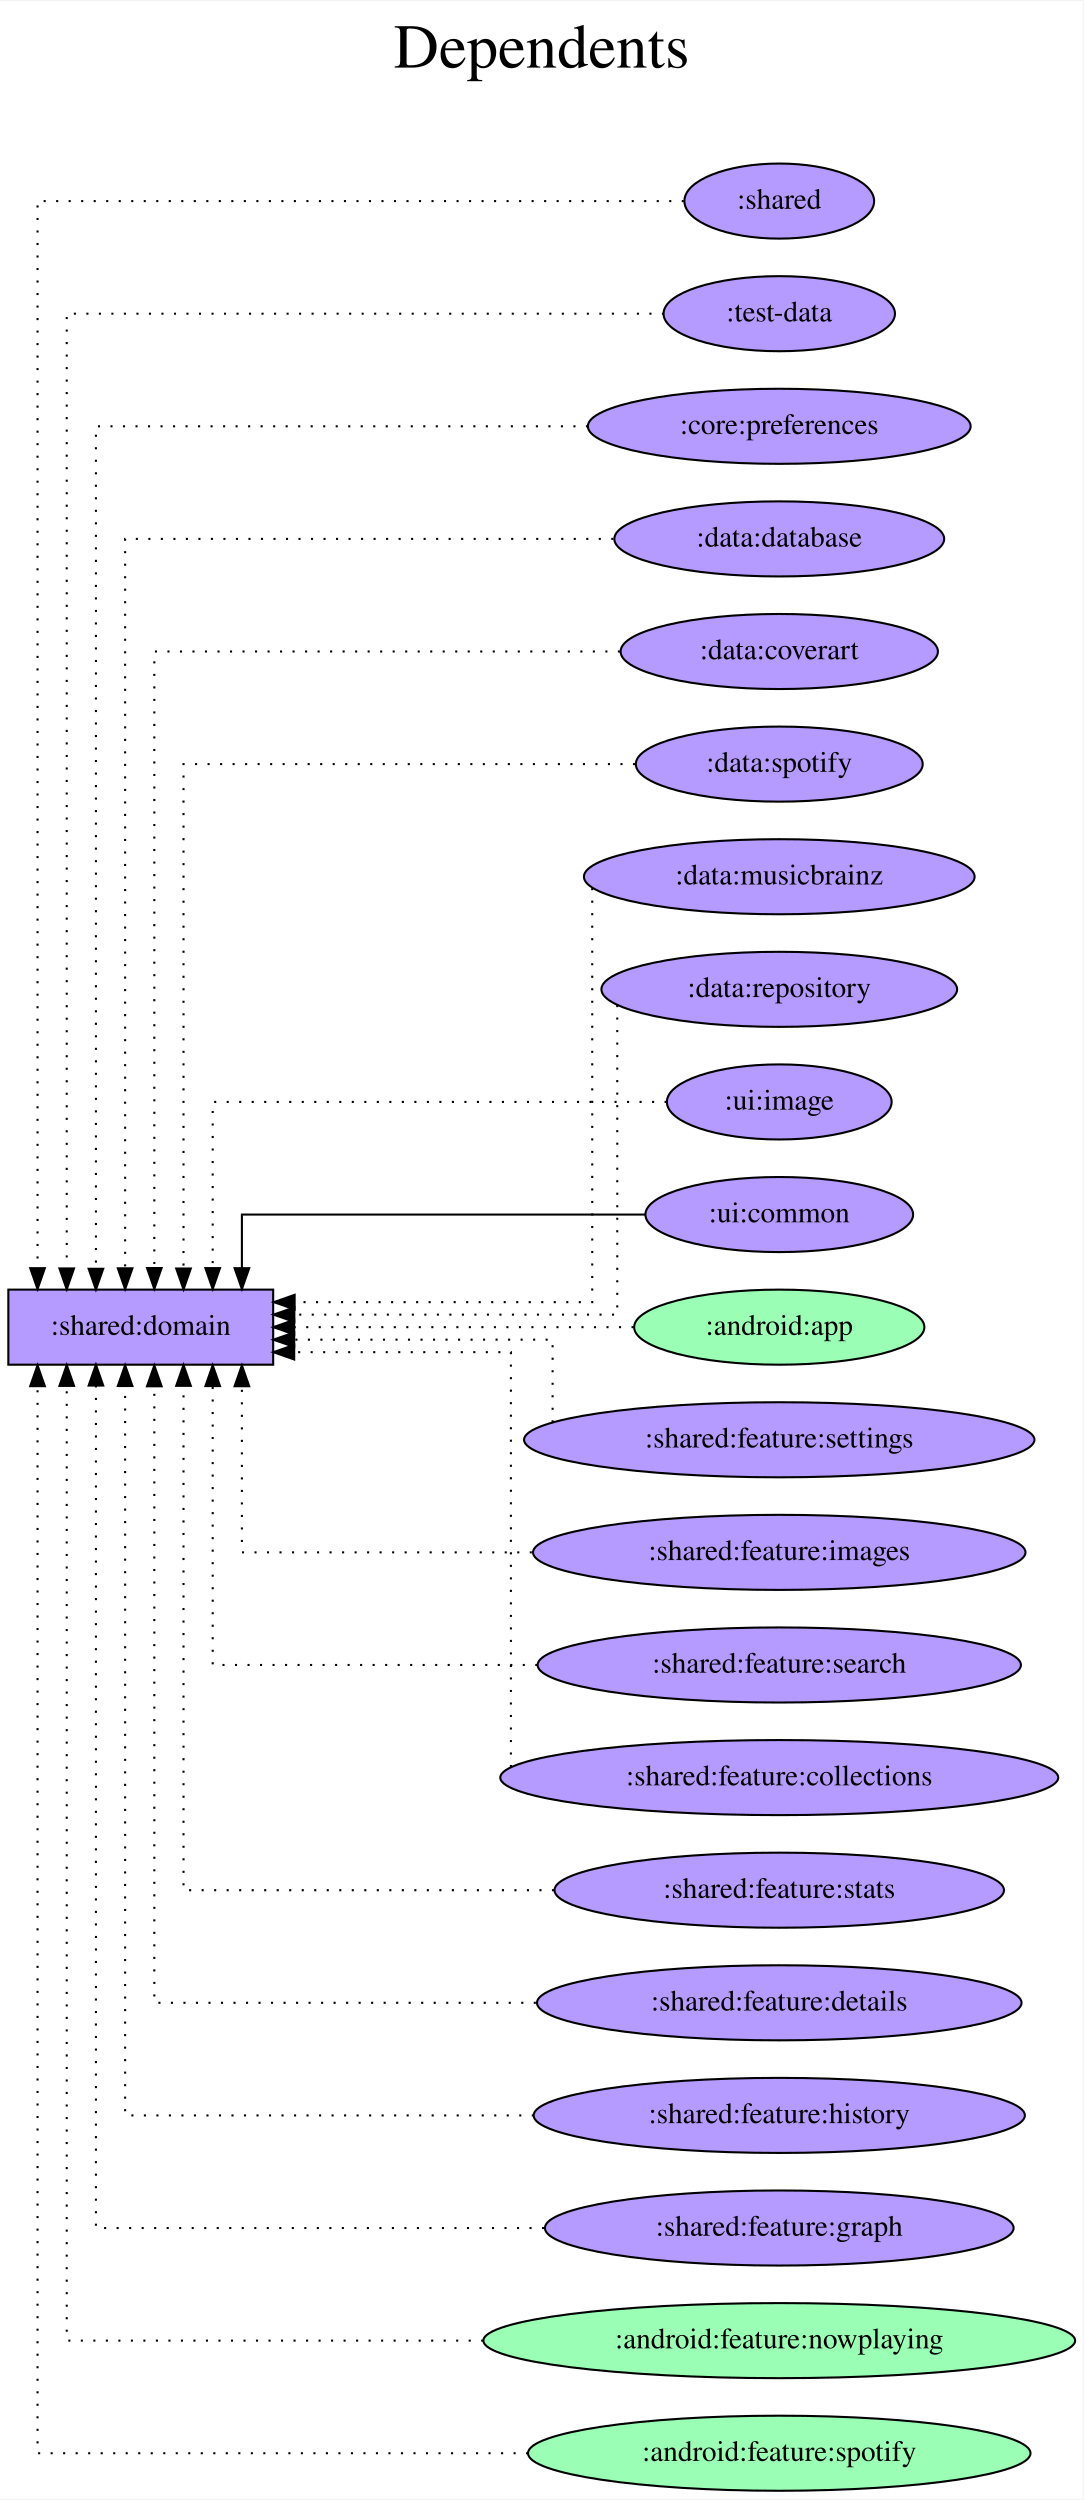
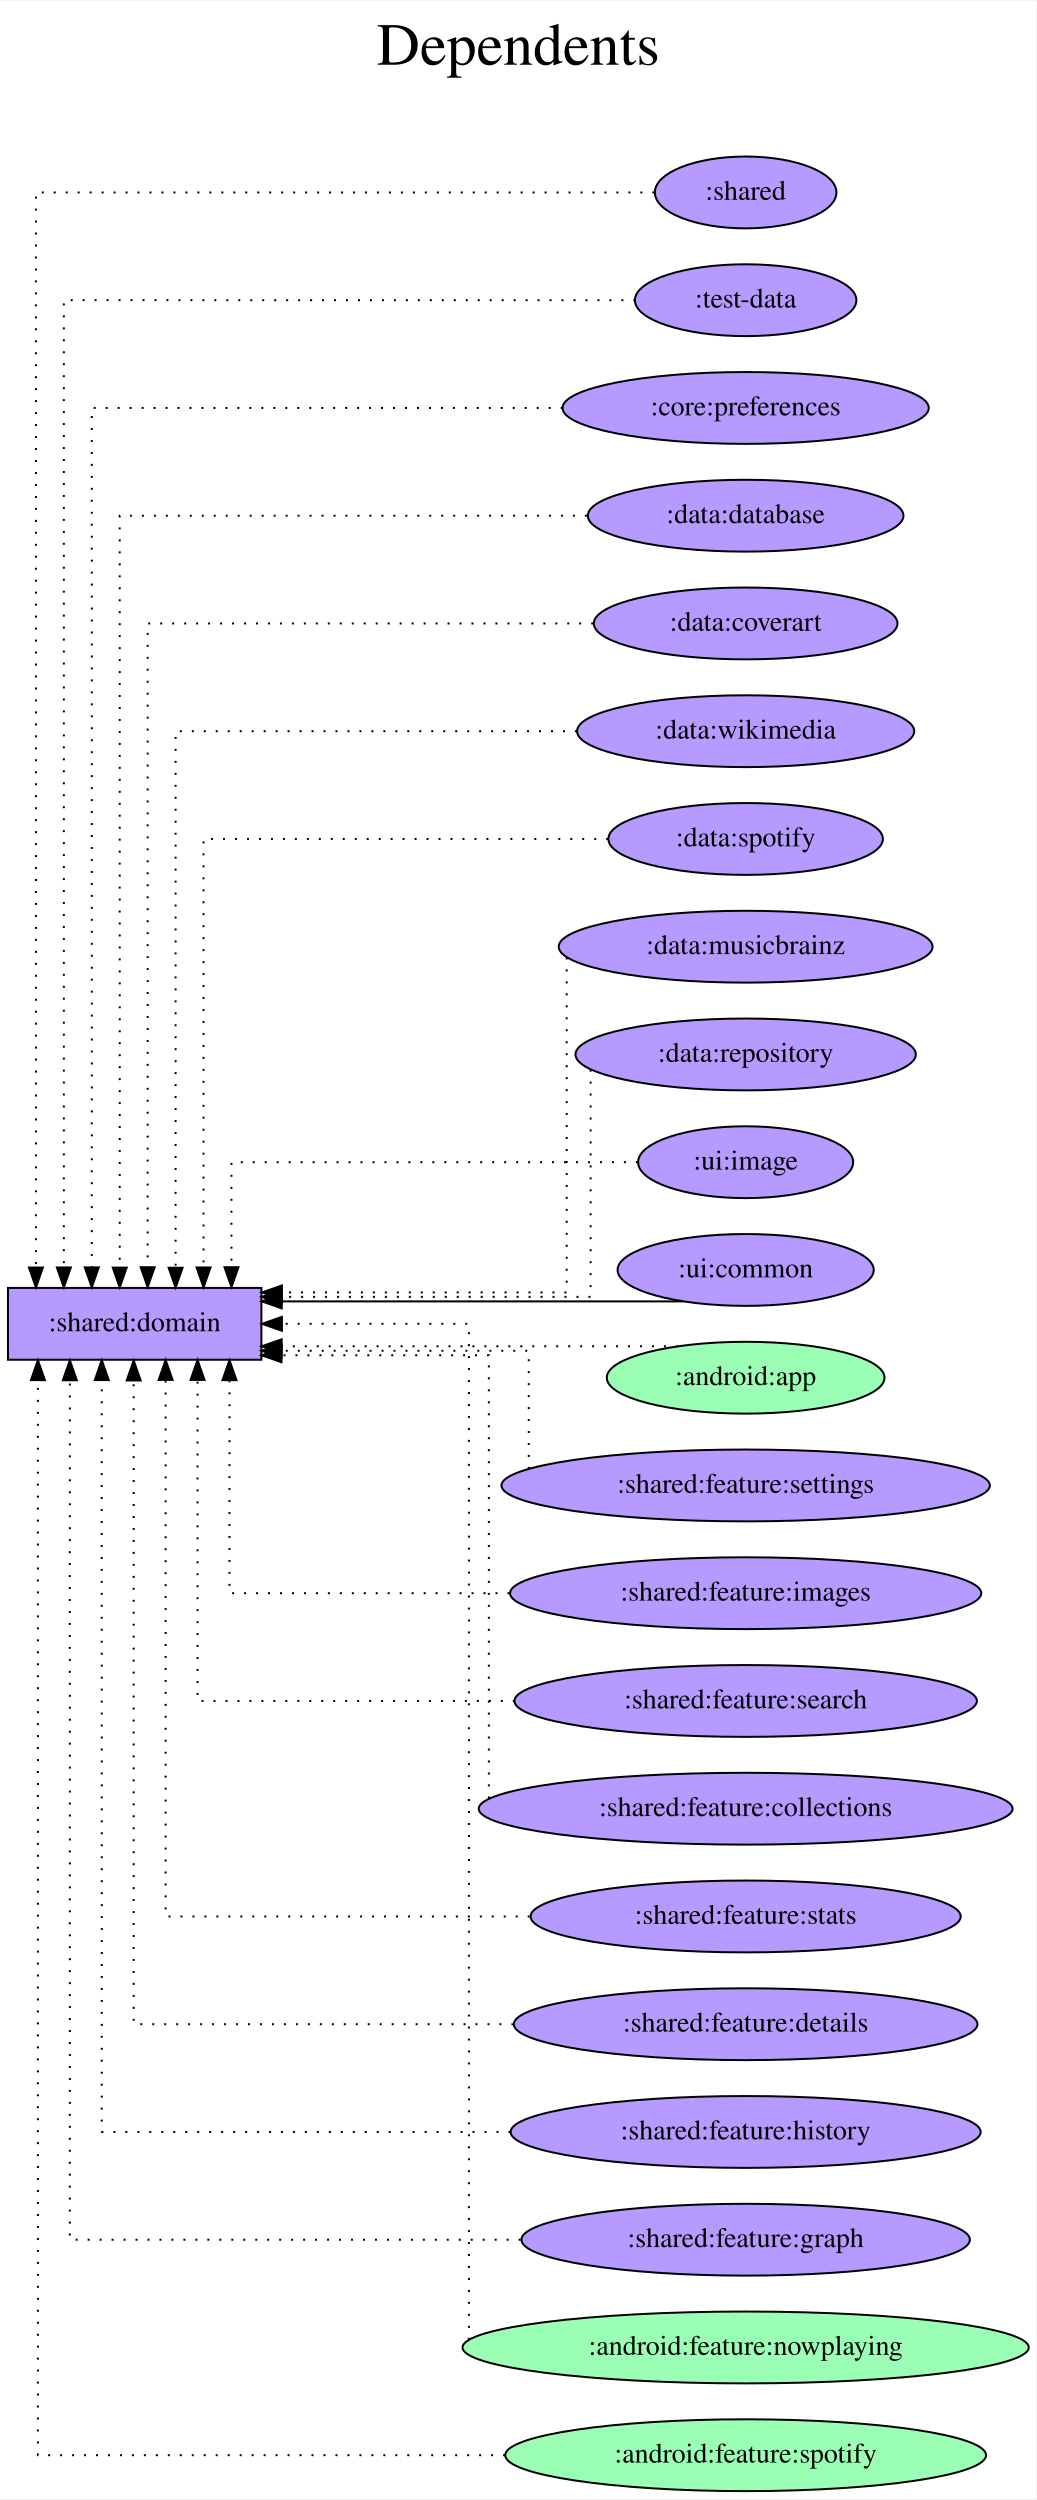
- <svg xmlns="http://www.w3.org/2000/svg" width="519pt" height="1198pt" viewBox="0.00 0.00 519.37 1198.00">
-   <g id="graph0" class="graph" transform="scale(1 1) rotate(0) translate(4 1194)">
-     <polygon fill="white" stroke="transparent" points="-4,4 -4,-1194 515.37,-1194 515.37,4 -4,4" />
-     <text text-anchor="middle" x="255.69" y="-1162" font-family="Times,serif" font-size="30.00">Dependents</text>
-     <text text-anchor="middle" x="255.69" y="-1129" font-family="Times,serif" font-size="30.00"> </text>
+ <svg xmlns="http://www.w3.org/2000/svg" width="519pt" height="1252pt" viewBox="0.00 0.00 519.37 1252.00">
+   <g id="graph0" class="graph" transform="scale(1 1) rotate(0) translate(4 1248)">
+     <polygon fill="white" stroke="transparent" points="-4,4 -4,-1248 515.37,-1248 515.37,4 -4,4" />
+     <text text-anchor="middle" x="255.69" y="-1216" font-family="Times,serif" font-size="30.00">Dependents</text>
+     <text text-anchor="middle" x="255.69" y="-1183" font-family="Times,serif" font-size="30.00"> </text>
    <g id="node1" class="node">
-       <polygon fill="#b59aff" stroke="black" points="127,-576 0,-576 0,-540 127,-540 127,-576" />
-       <text text-anchor="middle" x="63.5" y="-554.3" font-family="Times,serif" font-size="14.00">:shared:domain</text>
+       <polygon fill="#b59aff" stroke="black" points="127,-603 0,-603 0,-567 127,-567 127,-603" />
+       <text text-anchor="middle" x="63.5" y="-581.3" font-family="Times,serif" font-size="14.00">:shared:domain</text>
    </g>
    <g id="node2" class="node">
-       <ellipse fill="#b59aff" stroke="black" cx="369.69" cy="-1098" rx="45.49" ry="18" />
-       <text text-anchor="middle" x="369.69" y="-1094.3" font-family="Times,serif" font-size="14.00">:shared</text>
+       <ellipse fill="#b59aff" stroke="black" cx="369.69" cy="-1152" rx="45.49" ry="18" />
+       <text text-anchor="middle" x="369.69" y="-1148.3" font-family="Times,serif" font-size="14.00">:shared</text>
    </g>
    <g id="edge1" class="edge">
-       <path fill="none" stroke="black" stroke-dasharray="1,5" d="M323.92,-1098C227.85,-1098 14,-1098 14,-1098 14,-1098 14,-586.28 14,-586.28" />
-       <polygon fill="black" stroke="black" points="17.5,-586.28 14,-576.28 10.5,-586.28 17.5,-586.28" />
+       <path fill="none" stroke="black" stroke-dasharray="1,5" d="M323.92,-1152C227.85,-1152 14,-1152 14,-1152 14,-1152 14,-613.22 14,-613.22" />
+       <polygon fill="black" stroke="black" points="17.5,-613.22 14,-603.22 10.5,-613.22 17.5,-613.22" />
    </g>
    <g id="node3" class="node">
-       <ellipse fill="#b59aff" stroke="black" cx="369.69" cy="-1044" rx="55.49" ry="18" />
-       <text text-anchor="middle" x="369.69" y="-1040.3" font-family="Times,serif" font-size="14.00">:test-data</text>
+       <ellipse fill="#b59aff" stroke="black" cx="369.69" cy="-1098" rx="55.49" ry="18" />
+       <text text-anchor="middle" x="369.69" y="-1094.3" font-family="Times,serif" font-size="14.00">:test-data</text>
    </g>
    <g id="edge2" class="edge">
-       <path fill="none" stroke="black" stroke-dasharray="1,5" d="M314.41,-1044C217.7,-1044 28,-1044 28,-1044 28,-1044 28,-586.16 28,-586.16" />
-       <polygon fill="black" stroke="black" points="31.5,-586.16 28,-576.16 24.5,-586.16 31.5,-586.16" />
+       <path fill="none" stroke="black" stroke-dasharray="1,5" d="M314.41,-1098C217.7,-1098 28,-1098 28,-1098 28,-1098 28,-613.26 28,-613.26" />
+       <polygon fill="black" stroke="black" points="31.5,-613.26 28,-603.26 24.5,-613.26 31.5,-613.26" />
    </g>
    <g id="node4" class="node">
-       <ellipse fill="#b59aff" stroke="black" cx="369.69" cy="-990" rx="91.78" ry="18" />
-       <text text-anchor="middle" x="369.69" y="-986.3" font-family="Times,serif" font-size="14.00">:core:preferences</text>
+       <ellipse fill="#b59aff" stroke="black" cx="369.69" cy="-1044" rx="91.78" ry="18" />
+       <text text-anchor="middle" x="369.69" y="-1040.3" font-family="Times,serif" font-size="14.00">:core:preferences</text>
    </g>
    <g id="edge3" class="edge">
-       <path fill="none" stroke="black" stroke-dasharray="1,5" d="M277.97,-990C181.03,-990 42,-990 42,-990 42,-990 42,-586.01 42,-586.01" />
-       <polygon fill="black" stroke="black" points="45.5,-586.01 42,-576.01 38.5,-586.01 45.5,-586.01" />
+       <path fill="none" stroke="black" stroke-dasharray="1,5" d="M277.97,-1044C181.03,-1044 42,-1044 42,-1044 42,-1044 42,-613.28 42,-613.28" />
+       <polygon fill="black" stroke="black" points="45.5,-613.28 42,-603.28 38.5,-613.28 45.5,-613.28" />
    </g>
    <g id="node5" class="node">
-       <ellipse fill="#b59aff" stroke="black" cx="369.69" cy="-936" rx="79.09" ry="18" />
-       <text text-anchor="middle" x="369.69" y="-932.3" font-family="Times,serif" font-size="14.00">:data:database</text>
+       <ellipse fill="#b59aff" stroke="black" cx="369.69" cy="-990" rx="79.09" ry="18" />
+       <text text-anchor="middle" x="369.69" y="-986.3" font-family="Times,serif" font-size="14.00">:data:database</text>
    </g>
    <g id="edge4" class="edge">
-       <path fill="none" stroke="black" stroke-dasharray="1,5" d="M290.13,-936C197.19,-936 56,-936 56,-936 56,-936 56,-586.23 56,-586.23" />
-       <polygon fill="black" stroke="black" points="59.5,-586.23 56,-576.23 52.5,-586.23 59.5,-586.23" />
+       <path fill="none" stroke="black" stroke-dasharray="1,5" d="M290.13,-990C197.19,-990 56,-990 56,-990 56,-990 56,-613.19 56,-613.19" />
+       <polygon fill="black" stroke="black" points="59.5,-613.19 56,-603.19 52.5,-613.19 59.5,-613.19" />
    </g>
    <g id="node6" class="node">
-       <ellipse fill="#b59aff" stroke="black" cx="369.69" cy="-882" rx="76.09" ry="18" />
-       <text text-anchor="middle" x="369.69" y="-878.3" font-family="Times,serif" font-size="14.00">:data:coverart</text>
+       <ellipse fill="#b59aff" stroke="black" cx="369.69" cy="-936" rx="76.09" ry="18" />
+       <text text-anchor="middle" x="369.69" y="-932.3" font-family="Times,serif" font-size="14.00">:data:coverart</text>
    </g>
    <g id="edge5" class="edge">
-       <path fill="none" stroke="black" stroke-dasharray="1,5" d="M293.29,-882C204.5,-882 70,-882 70,-882 70,-882 70,-586.35 70,-586.35" />
-       <polygon fill="black" stroke="black" points="73.5,-586.35 70,-576.35 66.5,-586.35 73.5,-586.35" />
+       <path fill="none" stroke="black" stroke-dasharray="1,5" d="M293.29,-936C204.5,-936 70,-936 70,-936 70,-936 70,-613.38 70,-613.38" />
+       <polygon fill="black" stroke="black" points="73.5,-613.38 70,-603.38 66.5,-613.38 73.5,-613.38" />
    </g>
    <g id="node7" class="node">
+       <ellipse fill="#b59aff" stroke="black" cx="369.69" cy="-882" rx="84.49" ry="18" />
+       <text text-anchor="middle" x="369.69" y="-878.3" font-family="Times,serif" font-size="14.00">:data:wikimedia</text>
+     </g>
+     <g id="edge6" class="edge">
+       <path fill="none" stroke="black" stroke-dasharray="1,5" d="M285.13,-882C200.89,-882 84,-882 84,-882 84,-882 84,-613.13 84,-613.13" />
+       <polygon fill="black" stroke="black" points="87.5,-613.13 84,-603.13 80.5,-613.13 87.5,-613.13" />
+     </g>
+     <g id="node8" class="node">
      <ellipse fill="#b59aff" stroke="black" cx="369.69" cy="-828" rx="68.79" ry="18" />
      <text text-anchor="middle" x="369.69" y="-824.3" font-family="Times,serif" font-size="14.00">:data:spotify</text>
    </g>
-     <g id="edge6" class="edge">
-       <path fill="none" stroke="black" stroke-dasharray="1,5" d="M300.53,-828C215.98,-828 84,-828 84,-828 84,-828 84,-586.13 84,-586.13" />
-       <polygon fill="black" stroke="black" points="87.5,-586.13 84,-576.13 80.5,-586.13 87.5,-586.13" />
+     <g id="edge7" class="edge">
+       <path fill="none" stroke="black" stroke-dasharray="1,5" d="M300.78,-828C220.29,-828 98,-828 98,-828 98,-828 98,-613.26 98,-613.26" />
+       <polygon fill="black" stroke="black" points="101.5,-613.26 98,-603.26 94.5,-613.26 101.5,-613.26" />
    </g>
-     <g id="node8" class="node">
+     <g id="node9" class="node">
      <ellipse fill="#b59aff" stroke="black" cx="369.69" cy="-774" rx="93.68" ry="18" />
      <text text-anchor="middle" x="369.69" y="-770.3" font-family="Times,serif" font-size="14.00">:data:musicbrainz</text>
    </g>
-     <g id="edge7" class="edge">
-       <path fill="none" stroke="black" stroke-dasharray="1,5" d="M280,-768.54C280,-736.1 280,-570 280,-570 280,-570 137.29,-570 137.29,-570" />
-       <polygon fill="black" stroke="black" points="137.29,-566.5 127.29,-570 137.29,-573.5 137.29,-566.5" />
+     <g id="edge8" class="edge">
+       <path fill="none" stroke="black" stroke-dasharray="1,5" d="M280,-768.62C280,-739.38 280,-600.75 280,-600.75 280,-600.75 137.29,-600.75 137.29,-600.75" />
+       <polygon fill="black" stroke="black" points="137.29,-597.25 127.29,-600.75 137.29,-604.25 137.29,-597.25" />
    </g>
-     <g id="node9" class="node">
+     <g id="node10" class="node">
      <ellipse fill="#b59aff" stroke="black" cx="369.69" cy="-720" rx="85.29" ry="18" />
      <text text-anchor="middle" x="369.69" y="-716.3" font-family="Times,serif" font-size="14.00">:data:repository</text>
    </g>
-     <g id="edge8" class="edge">
-       <path fill="none" stroke="black" stroke-dasharray="1,5" d="M292,-712.48C292,-681.31 292,-564 292,-564 292,-564 137.15,-564 137.15,-564" />
-       <polygon fill="black" stroke="black" points="137.15,-560.5 127.15,-564 137.15,-567.5 137.15,-560.5" />
+     <g id="edge9" class="edge">
+       <path fill="none" stroke="black" stroke-dasharray="1,5" d="M292,-712.4C292,-685.8 292,-598.5 292,-598.5 292,-598.5 137.15,-598.5 137.15,-598.5" />
+       <polygon fill="black" stroke="black" points="137.15,-595 127.15,-598.5 137.15,-602 137.15,-595" />
    </g>
-     <g id="node10" class="node">
+     <g id="node11" class="node">
      <ellipse fill="#b59aff" stroke="black" cx="369.69" cy="-666" rx="53.89" ry="18" />
      <text text-anchor="middle" x="369.69" y="-662.3" font-family="Times,serif" font-size="14.00">:ui:image</text>
    </g>
-     <g id="edge9" class="edge">
-       <path fill="none" stroke="black" stroke-dasharray="1,5" d="M315.69,-666C236.45,-666 98,-666 98,-666 98,-666 98,-586.32 98,-586.32" />
-       <polygon fill="black" stroke="black" points="101.5,-586.32 98,-576.32 94.5,-586.32 101.5,-586.32" />
+     <g id="edge10" class="edge">
+       <path fill="none" stroke="black" stroke-dasharray="1,5" d="M315.67,-666C240.11,-666 112,-666 112,-666 112,-666 112,-613.38 112,-613.38" />
+       <polygon fill="black" stroke="black" points="115.5,-613.38 112,-603.38 108.5,-613.38 115.5,-613.38" />
    </g>
-     <g id="node11" class="node">
+     <g id="node12" class="node">
      <ellipse fill="#b59aff" stroke="black" cx="369.69" cy="-612" rx="64.19" ry="18" />
      <text text-anchor="middle" x="369.69" y="-608.3" font-family="Times,serif" font-size="14.00">:ui:common</text>
    </g>
-     <g id="edge10" class="edge">
-       <path fill="none" stroke="black" d="M305.33,-612C229,-612 112,-612 112,-612 112,-612 112,-586.28 112,-586.28" />
-       <polygon fill="black" stroke="black" points="115.5,-586.28 112,-576.28 108.5,-586.28 115.5,-586.28" />
+     <g id="edge11" class="edge">
+       <path fill="none" stroke="black" d="M338.36,-596.25C338.36,-596.25 137.19,-596.25 137.19,-596.25" />
+       <polygon fill="black" stroke="black" points="137.19,-592.75 127.19,-596.25 137.19,-599.75 137.19,-592.75" />
    </g>
-     <g id="node12" class="node">
+     <g id="node13" class="node">
      <ellipse fill="#9affb5" stroke="black" cx="369.69" cy="-558" rx="69.59" ry="18" />
      <text text-anchor="middle" x="369.69" y="-554.3" font-family="Times,serif" font-size="14.00">:android:app</text>
    </g>
-     <g id="edge11" class="edge">
-       <path fill="none" stroke="black" stroke-dasharray="1,5" d="M299.83,-558C299.83,-558 137.07,-558 137.07,-558" />
-       <polygon fill="black" stroke="black" points="137.07,-554.5 127.07,-558 137.07,-561.5 137.07,-554.5" />
+     <g id="edge12" class="edge">
+       <path fill="none" stroke="black" stroke-dasharray="1,5" d="M335.75,-573.75C335.75,-573.75 137.14,-573.75 137.14,-573.75" />
+       <polygon fill="black" stroke="black" points="137.14,-570.25 127.14,-573.75 137.14,-577.25 137.14,-570.25" />
    </g>
-     <g id="node13" class="node">
+     <g id="node14" class="node">
      <ellipse fill="#b59aff" stroke="black" cx="369.69" cy="-504" rx="122.38" ry="18" />
      <text text-anchor="middle" x="369.69" y="-500.3" font-family="Times,serif" font-size="14.00">:shared:feature:settings</text>
    </g>
-     <g id="edge12" class="edge">
-       <path fill="none" stroke="black" stroke-dasharray="1,5" d="M261,-512.36C261,-526.11 261,-552 261,-552 261,-552 137.08,-552 137.08,-552" />
-       <polygon fill="black" stroke="black" points="137.08,-548.5 127.08,-552 137.08,-555.5 137.08,-548.5" />
+     <g id="edge13" class="edge">
+       <path fill="none" stroke="black" stroke-dasharray="1,5" d="M261,-512.28C261,-530.3 261,-571.5 261,-571.5 261,-571.5 137.08,-571.5 137.08,-571.5" />
+       <polygon fill="black" stroke="black" points="137.08,-568 127.08,-571.5 137.08,-575 137.08,-568" />
    </g>
-     <g id="node14" class="node">
+     <g id="node15" class="node">
      <ellipse fill="#b59aff" stroke="black" cx="369.69" cy="-450" rx="118.08" ry="18" />
      <text text-anchor="middle" x="369.69" y="-446.3" font-family="Times,serif" font-size="14.00">:shared:feature:images</text>
    </g>
-     <g id="edge13" class="edge">
-       <path fill="none" stroke="black" stroke-dasharray="1,5" d="M251.03,-450C183.4,-450 112,-450 112,-450 112,-450 112,-529.68 112,-529.68" />
-       <polygon fill="black" stroke="black" points="108.5,-529.68 112,-539.68 115.5,-529.68 108.5,-529.68" />
+     <g id="edge14" class="edge">
+       <path fill="none" stroke="black" stroke-dasharray="1,5" d="M251.32,-450C183.21,-450 111,-450 111,-450 111,-450 111,-556.79 111,-556.79" />
+       <polygon fill="black" stroke="black" points="107.5,-556.79 111,-566.79 114.5,-556.79 107.5,-556.79" />
    </g>
-     <g id="node15" class="node">
+     <g id="node16" class="node">
      <ellipse fill="#b59aff" stroke="black" cx="369.69" cy="-396" rx="115.88" ry="18" />
      <text text-anchor="middle" x="369.69" y="-392.3" font-family="Times,serif" font-size="14.00">:shared:feature:search</text>
    </g>
-     <g id="edge14" class="edge">
-       <path fill="none" stroke="black" stroke-dasharray="1,5" d="M253.68,-396C179.84,-396 98,-396 98,-396 98,-396 98,-529.73 98,-529.73" />
-       <polygon fill="black" stroke="black" points="94.5,-529.73 98,-539.73 101.5,-529.73 94.5,-529.73" />
+     <g id="edge15" class="edge">
+       <path fill="none" stroke="black" stroke-dasharray="1,5" d="M253.99,-396C178.92,-396 95,-396 95,-396 95,-396 95,-556.88 95,-556.88" />
+       <polygon fill="black" stroke="black" points="91.5,-556.88 95,-566.88 98.5,-556.88 91.5,-556.88" />
    </g>
-     <g id="node16" class="node">
+     <g id="node17" class="node">
      <ellipse fill="#b59aff" stroke="black" cx="369.69" cy="-342" rx="133.78" ry="18" />
      <text text-anchor="middle" x="369.69" y="-338.3" font-family="Times,serif" font-size="14.00">:shared:feature:collections</text>
    </g>
-     <g id="edge15" class="edge">
-       <path fill="none" stroke="black" stroke-dasharray="1,5" d="M241,-347.04C241,-378.46 241,-546 241,-546 241,-546 137.08,-546 137.08,-546" />
-       <polygon fill="black" stroke="black" points="137.08,-542.5 127.08,-546 137.08,-549.5 137.08,-542.5" />
+     <g id="edge16" class="edge">
+       <path fill="none" stroke="black" stroke-dasharray="1,5" d="M241,-347.17C241,-381 241,-569.25 241,-569.25 241,-569.25 137.08,-569.25 137.08,-569.25" />
+       <polygon fill="black" stroke="black" points="137.08,-565.75 127.08,-569.25 137.08,-572.75 137.08,-565.75" />
    </g>
-     <g id="node17" class="node">
+     <g id="node18" class="node">
      <ellipse fill="#b59aff" stroke="black" cx="369.69" cy="-288" rx="107.78" ry="18" />
      <text text-anchor="middle" x="369.69" y="-284.3" font-family="Times,serif" font-size="14.00">:shared:feature:stats</text>
    </g>
-     <g id="edge16" class="edge">
-       <path fill="none" stroke="black" stroke-dasharray="1,5" d="M261.68,-288C180.78,-288 84,-288 84,-288 84,-288 84,-529.87 84,-529.87" />
-       <polygon fill="black" stroke="black" points="80.5,-529.87 84,-539.87 87.5,-529.87 80.5,-529.87" />
+     <g id="edge17" class="edge">
+       <path fill="none" stroke="black" stroke-dasharray="1,5" d="M261.45,-288C178.8,-288 79,-288 79,-288 79,-288 79,-556.87 79,-556.87" />
+       <polygon fill="black" stroke="black" points="75.5,-556.87 79,-566.87 82.5,-556.87 75.5,-556.87" />
    </g>
-     <g id="node18" class="node">
+     <g id="node19" class="node">
      <ellipse fill="#b59aff" stroke="black" cx="369.69" cy="-234" rx="116.18" ry="18" />
      <text text-anchor="middle" x="369.69" y="-230.3" font-family="Times,serif" font-size="14.00">:shared:feature:details</text>
    </g>
-     <g id="edge17" class="edge">
-       <path fill="none" stroke="black" stroke-dasharray="1,5" d="M252.96,-234C168.82,-234 70,-234 70,-234 70,-234 70,-529.65 70,-529.65" />
-       <polygon fill="black" stroke="black" points="66.5,-529.65 70,-539.65 73.5,-529.65 66.5,-529.65" />
+     <g id="edge18" class="edge">
+       <path fill="none" stroke="black" stroke-dasharray="1,5" d="M253.3,-234C166.55,-234 63,-234 63,-234 63,-234 63,-556.62 63,-556.62" />
+       <polygon fill="black" stroke="black" points="59.5,-556.62 63,-566.62 66.5,-556.62 59.5,-556.62" />
    </g>
-     <g id="node19" class="node">
+     <g id="node20" class="node">
      <ellipse fill="#b59aff" stroke="black" cx="369.69" cy="-180" rx="117.78" ry="18" />
      <text text-anchor="middle" x="369.69" y="-176.3" font-family="Times,serif" font-size="14.00">:shared:feature:history</text>
    </g>
-     <g id="edge18" class="edge">
-       <path fill="none" stroke="black" stroke-dasharray="1,5" d="M251.99,-180C162.98,-180 56,-180 56,-180 56,-180 56,-529.77 56,-529.77" />
-       <polygon fill="black" stroke="black" points="52.5,-529.77 56,-539.77 59.5,-529.77 52.5,-529.77" />
+     <g id="edge19" class="edge">
+       <path fill="none" stroke="black" stroke-dasharray="1,5" d="M251.82,-180C159.64,-180 47,-180 47,-180 47,-180 47,-556.81 47,-556.81" />
+       <polygon fill="black" stroke="black" points="43.5,-556.81 47,-566.81 50.5,-556.81 43.5,-556.81" />
    </g>
-     <g id="node20" class="node">
+     <g id="node21" class="node">
      <ellipse fill="#b59aff" stroke="black" cx="369.69" cy="-126" rx="112.38" ry="18" />
      <text text-anchor="middle" x="369.69" y="-122.3" font-family="Times,serif" font-size="14.00">:shared:feature:graph</text>
    </g>
-     <g id="edge19" class="edge">
-       <path fill="none" stroke="black" stroke-dasharray="1,5" d="M256.92,-126C162.13,-126 42,-126 42,-126 42,-126 42,-529.99 42,-529.99" />
-       <polygon fill="black" stroke="black" points="38.5,-529.99 42,-539.99 45.5,-529.99 38.5,-529.99" />
+     <g id="edge20" class="edge">
+       <path fill="none" stroke="black" stroke-dasharray="1,5" d="M256.91,-126C158.39,-126 31,-126 31,-126 31,-126 31,-556.72 31,-556.72" />
+       <polygon fill="black" stroke="black" points="27.5,-556.72 31,-566.72 34.5,-556.72 27.5,-556.72" />
    </g>
-     <g id="node21" class="node">
+     <g id="node22" class="node">
      <ellipse fill="#9affb5" stroke="black" cx="369.69" cy="-72" rx="141.88" ry="18" />
      <text text-anchor="middle" x="369.69" y="-68.3" font-family="Times,serif" font-size="14.00">:android:feature:nowplaying</text>
    </g>
-     <g id="edge20" class="edge">
-       <path fill="none" stroke="black" stroke-dasharray="1,5" d="M227.75,-72C133.87,-72 28,-72 28,-72 28,-72 28,-529.84 28,-529.84" />
-       <polygon fill="black" stroke="black" points="24.5,-529.84 28,-539.84 31.5,-529.84 24.5,-529.84" />
+     <g id="edge21" class="edge">
+       <path fill="none" stroke="black" stroke-dasharray="1,5" d="M231,-75.83C231,-122.78 231,-585 231,-585 231,-585 137.3,-585 137.3,-585" />
+       <polygon fill="black" stroke="black" points="137.3,-581.5 127.3,-585 137.3,-588.5 137.3,-581.5" />
    </g>
-     <g id="node22" class="node">
+     <g id="node23" class="node">
      <ellipse fill="#9affb5" stroke="black" cx="369.69" cy="-18" rx="120.48" ry="18" />
      <text text-anchor="middle" x="369.69" y="-14.3" font-family="Times,serif" font-size="14.00">:android:feature:spotify</text>
    </g>
-     <g id="edge21" class="edge">
-       <path fill="none" stroke="black" stroke-dasharray="1,5" d="M249.27,-18C146.08,-18 14,-18 14,-18 14,-18 14,-529.72 14,-529.72" />
-       <polygon fill="black" stroke="black" points="10.5,-529.72 14,-539.72 17.5,-529.72 10.5,-529.72" />
+     <g id="edge22" class="edge">
+       <path fill="none" stroke="black" stroke-dasharray="1,5" d="M249.11,-18C146.29,-18 15,-18 15,-18 15,-18 15,-556.78 15,-556.78" />
+       <polygon fill="black" stroke="black" points="11.5,-556.78 15,-566.78 18.5,-556.78 11.5,-556.78" />
    </g>
  </g>
</svg>
